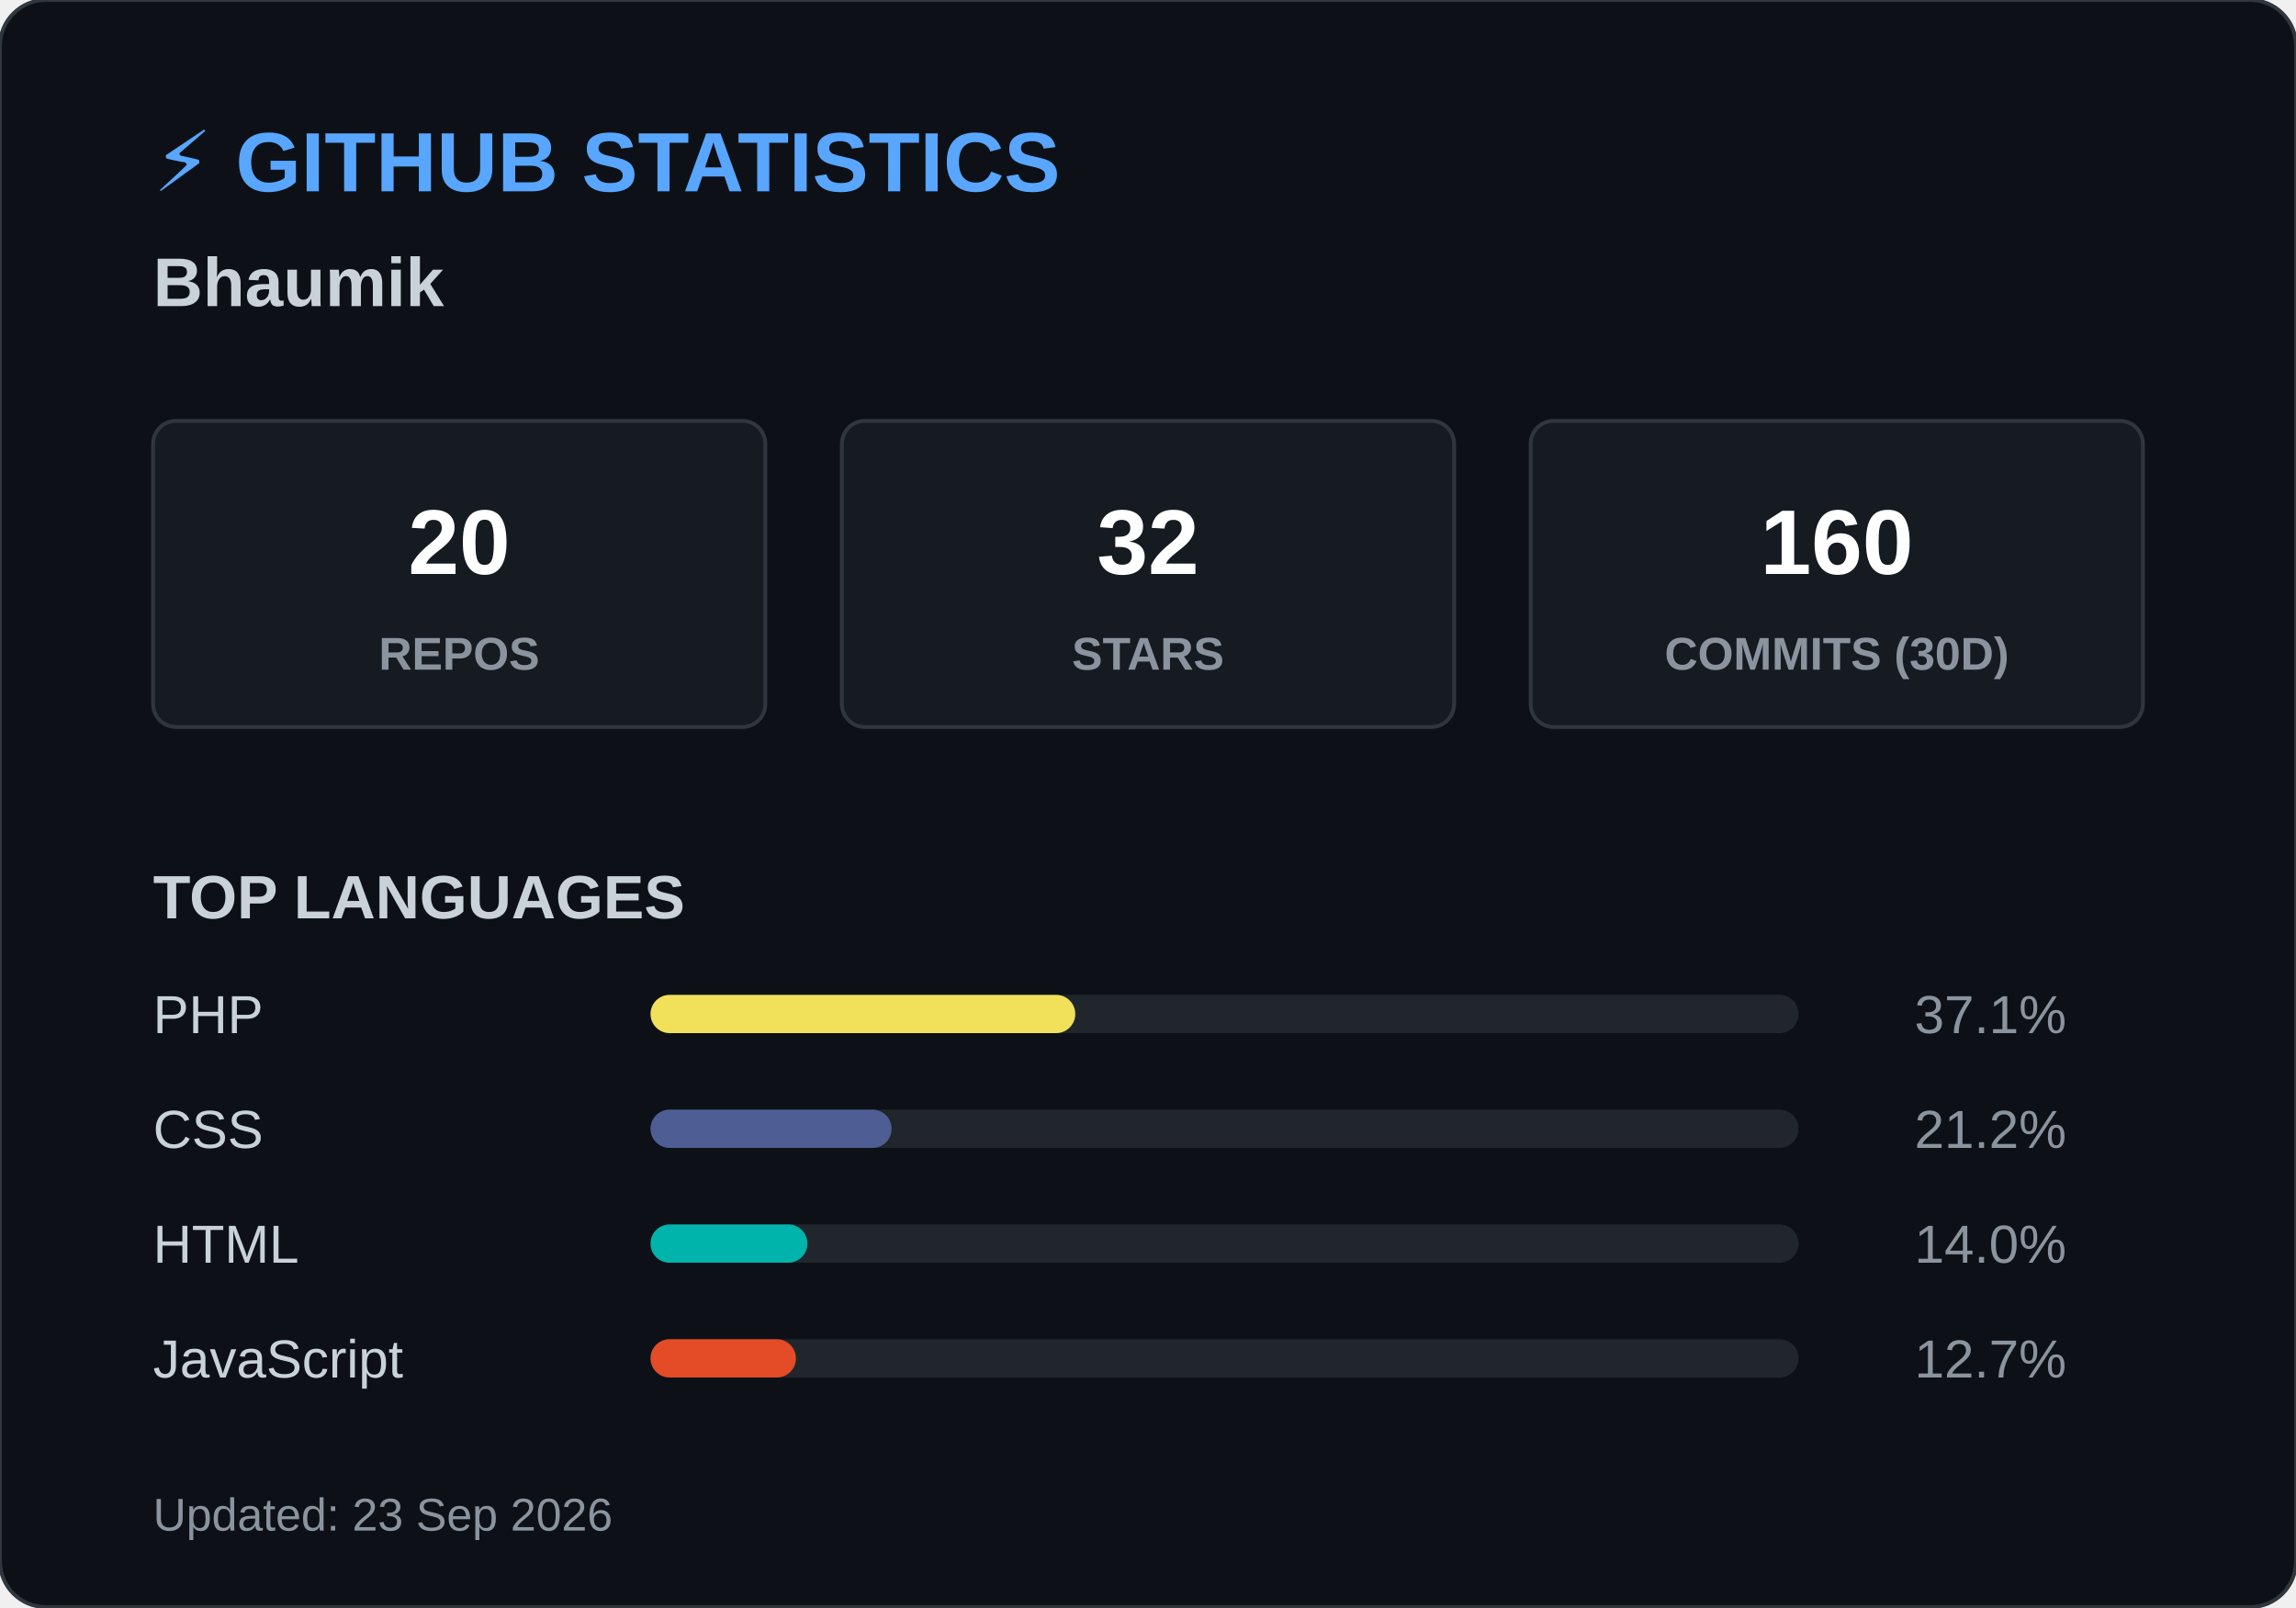
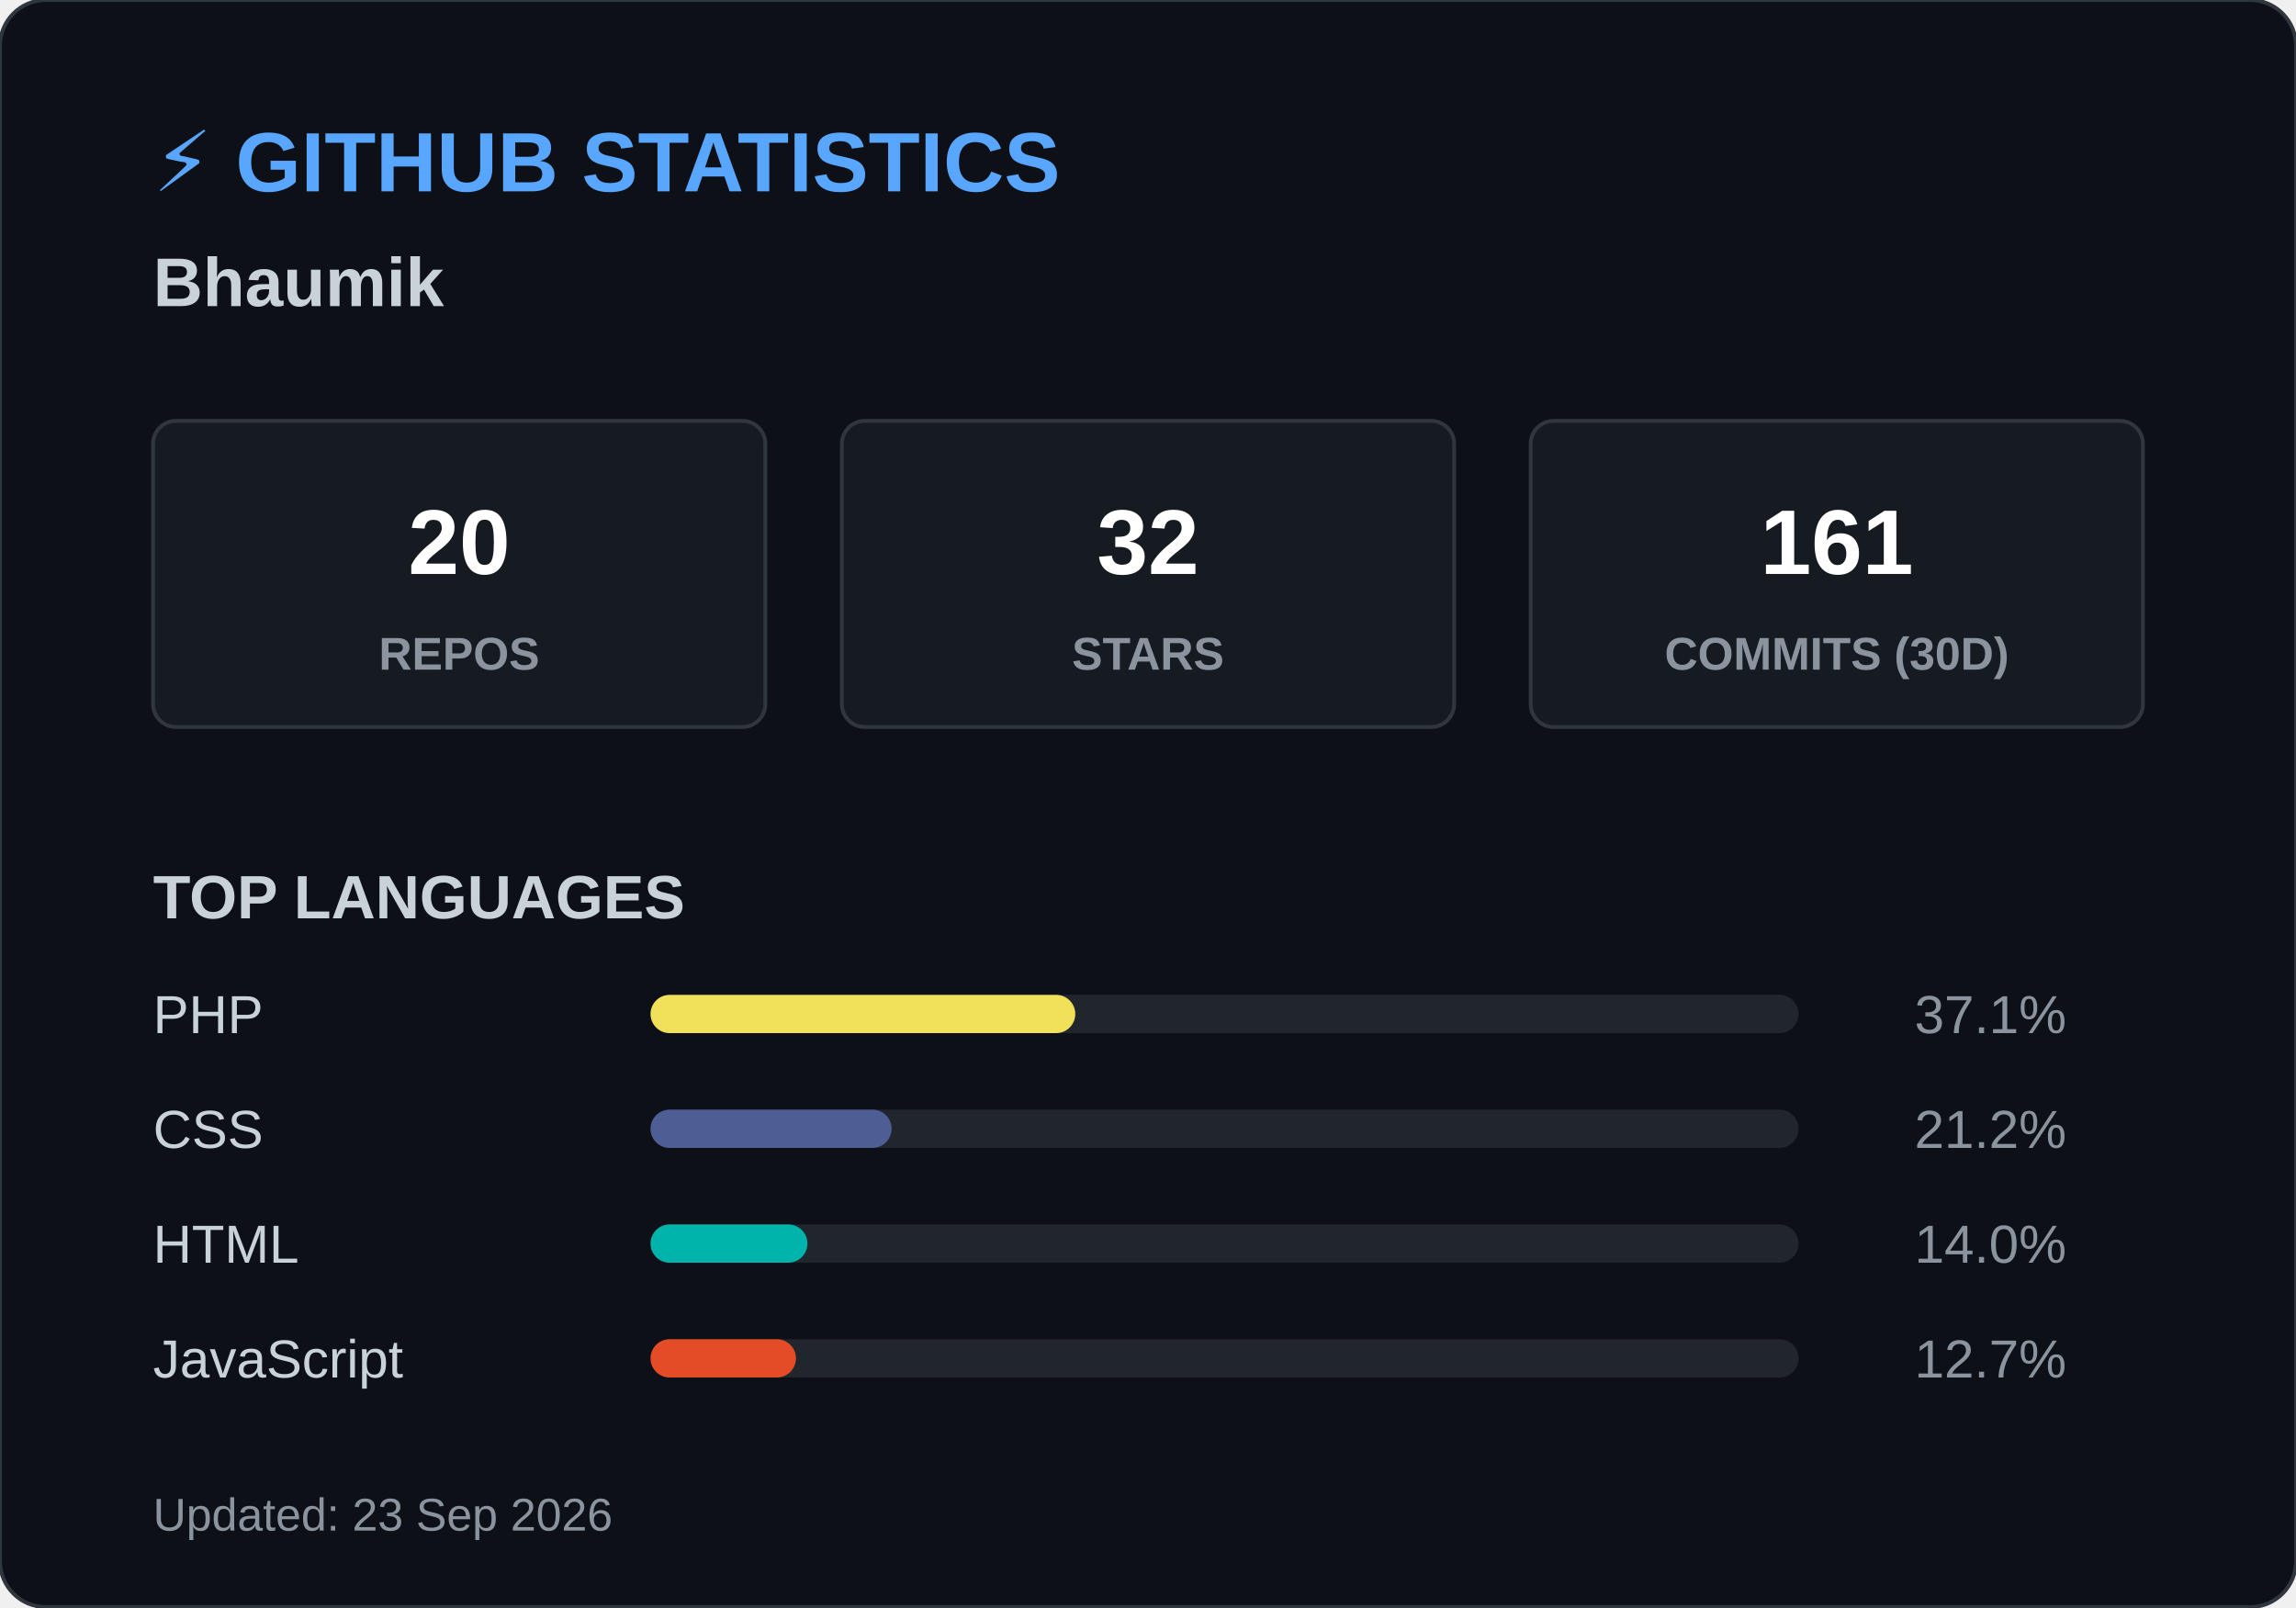
<svg xmlns="http://www.w3.org/2000/svg" width="600" height="420">
  <style>
        .header { font: bold 22px 'Segoe UI', Arial, sans-serif; fill: #58a6ff; }
        .name { font: bold 18px 'Segoe UI', Arial, sans-serif; fill: #c9d1d9; }
        .box { fill: #161b22; stroke: #30363d; stroke-width: 1; rx: 6; }
        .box-num { font: bold 24px 'Segoe UI', Arial, sans-serif; fill: #ffffff; }
        .box-text { font: 12px 'Segoe UI', Arial, sans-serif; fill: #8b949e; font-weight: bold; }
        .title { font: bold 16px 'Segoe UI', Arial, sans-serif; fill: #c9d1d9; }
        .lang-text { font: 14px 'Segoe UI', Arial, sans-serif; fill: #c9d1d9; }
        .lang-pct { font: 14px 'Segoe UI', Arial, sans-serif; fill: #8b949e; text-anchor: end; }
        .footer { font: 12px 'Segoe UI', Arial, sans-serif; fill: #8b949e; }
    </style>
  <rect width="600" height="420" rx="12" fill="#0d1117" stroke="#30363d" stroke-width="1" />
  <text x="40" y="50" class="header">⚡ GITHUB STATISTICS</text>
  <text x="40" y="80" class="name">Bhaumik </text>
  <rect x="40" y="110" width="160" height="80" class="box" />
  <text x="120" y="150" class="box-num" text-anchor="middle">20</text>
  <text x="120" y="175" class="box-text" text-anchor="middle">REPOS</text>
  <rect x="220" y="110" width="160" height="80" class="box" />
  <text x="300" y="150" class="box-num" text-anchor="middle">32</text>
  <text x="300" y="175" class="box-text" text-anchor="middle">STARS</text>
  <rect x="400" y="110" width="160" height="80" class="box" />
-   <text x="480" y="150" class="box-num" text-anchor="middle">160</text>
+   <text x="480" y="150" class="box-num" text-anchor="middle">161</text>
  <text x="480" y="175" class="box-text" text-anchor="middle">COMMITS (30D)</text>
  <text x="40" y="240" class="title">TOP LANGUAGES</text>
  <text x="40" y="270" class="lang-text">PHP</text>
  <rect x="170" y="260" width="300" height="10" rx="5" fill="#21262d" />
  <rect x="170" y="260" width="111" height="10" rx="5" fill="#f1e05a" />
  <text x="540" y="270" class="lang-pct">37.1%</text>
  <text x="40" y="300" class="lang-text">CSS</text>
  <rect x="170" y="290" width="300" height="10" rx="5" fill="#21262d" />
  <rect x="170" y="290" width="63" height="10" rx="5" fill="#4F5D95" />
  <text x="540" y="300" class="lang-pct">21.2%</text>
  <text x="40" y="330" class="lang-text">HTML</text>
  <rect x="170" y="320" width="300" height="10" rx="5" fill="#21262d" />
  <rect x="170" y="320" width="41" height="10" rx="5" fill="#00B4AB" />
  <text x="540" y="330" class="lang-pct">14.0%</text>
  <text x="40" y="360" class="lang-text">JavaScript</text>
  <rect x="170" y="350" width="300" height="10" rx="5" fill="#21262d" />
  <rect x="170" y="350" width="38" height="10" rx="5" fill="#e34c26" />
  <text x="540" y="360" class="lang-pct">12.7%</text>
  <text x="40" y="400" class="footer">Updated: 23 Sep 2026</text>
</svg>
